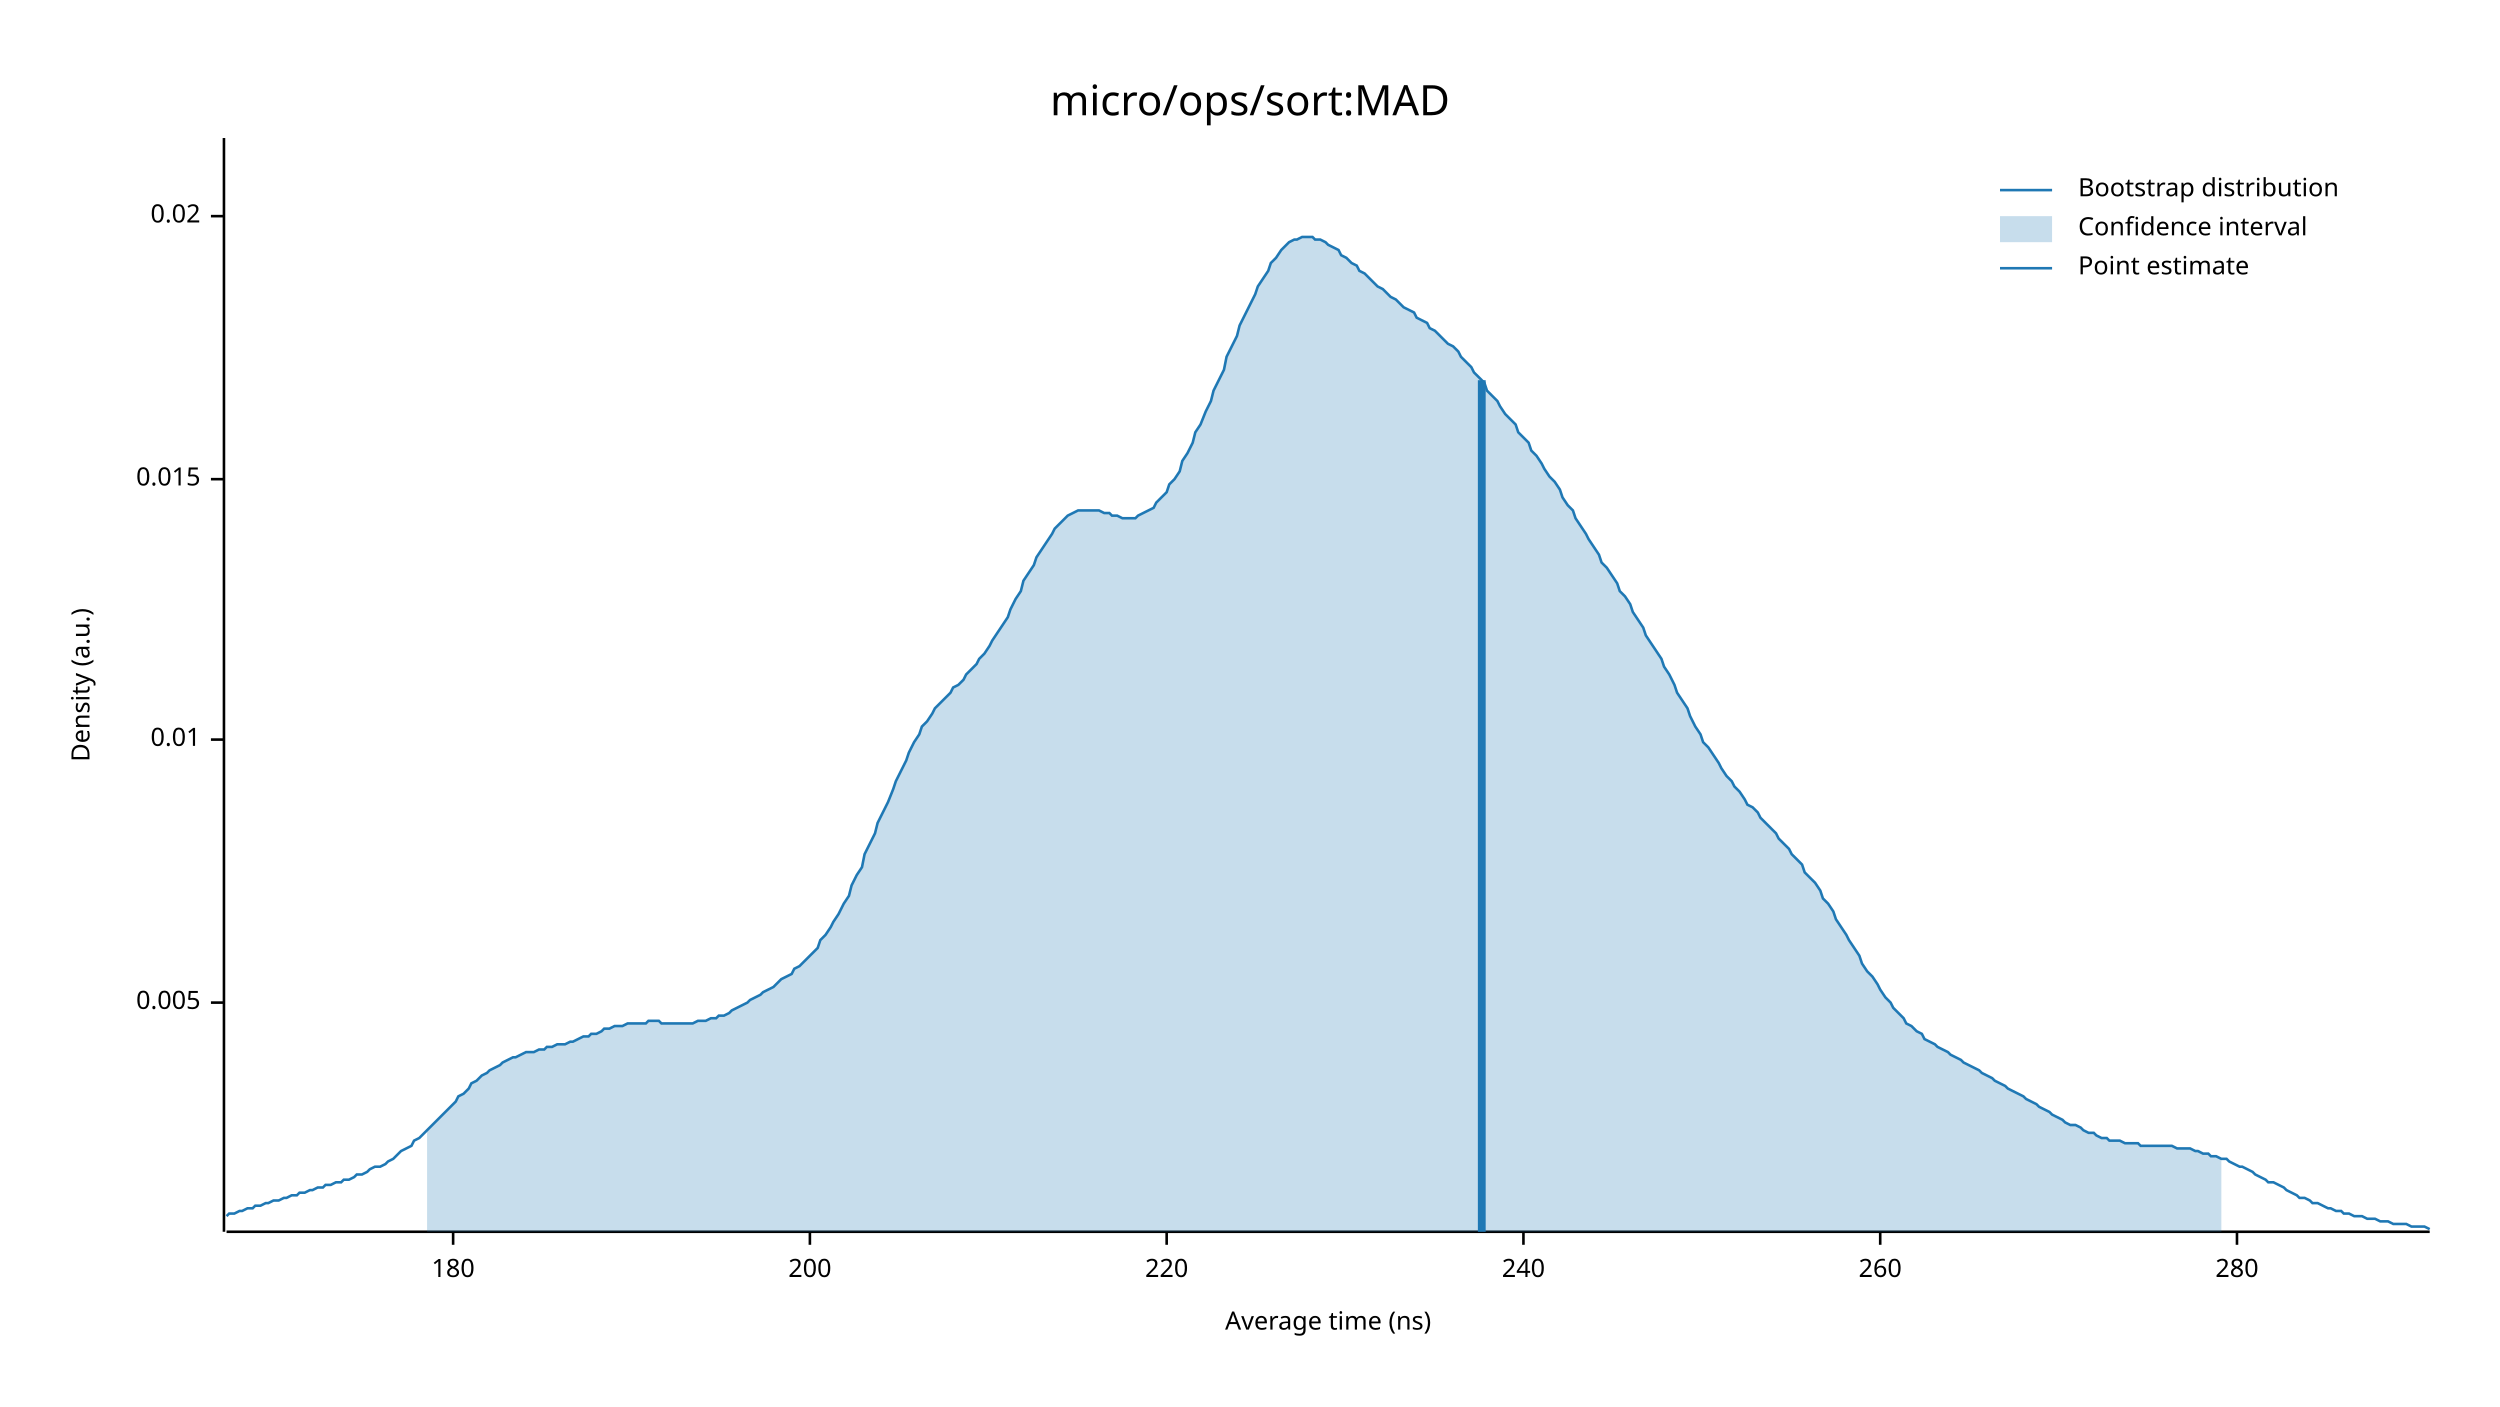
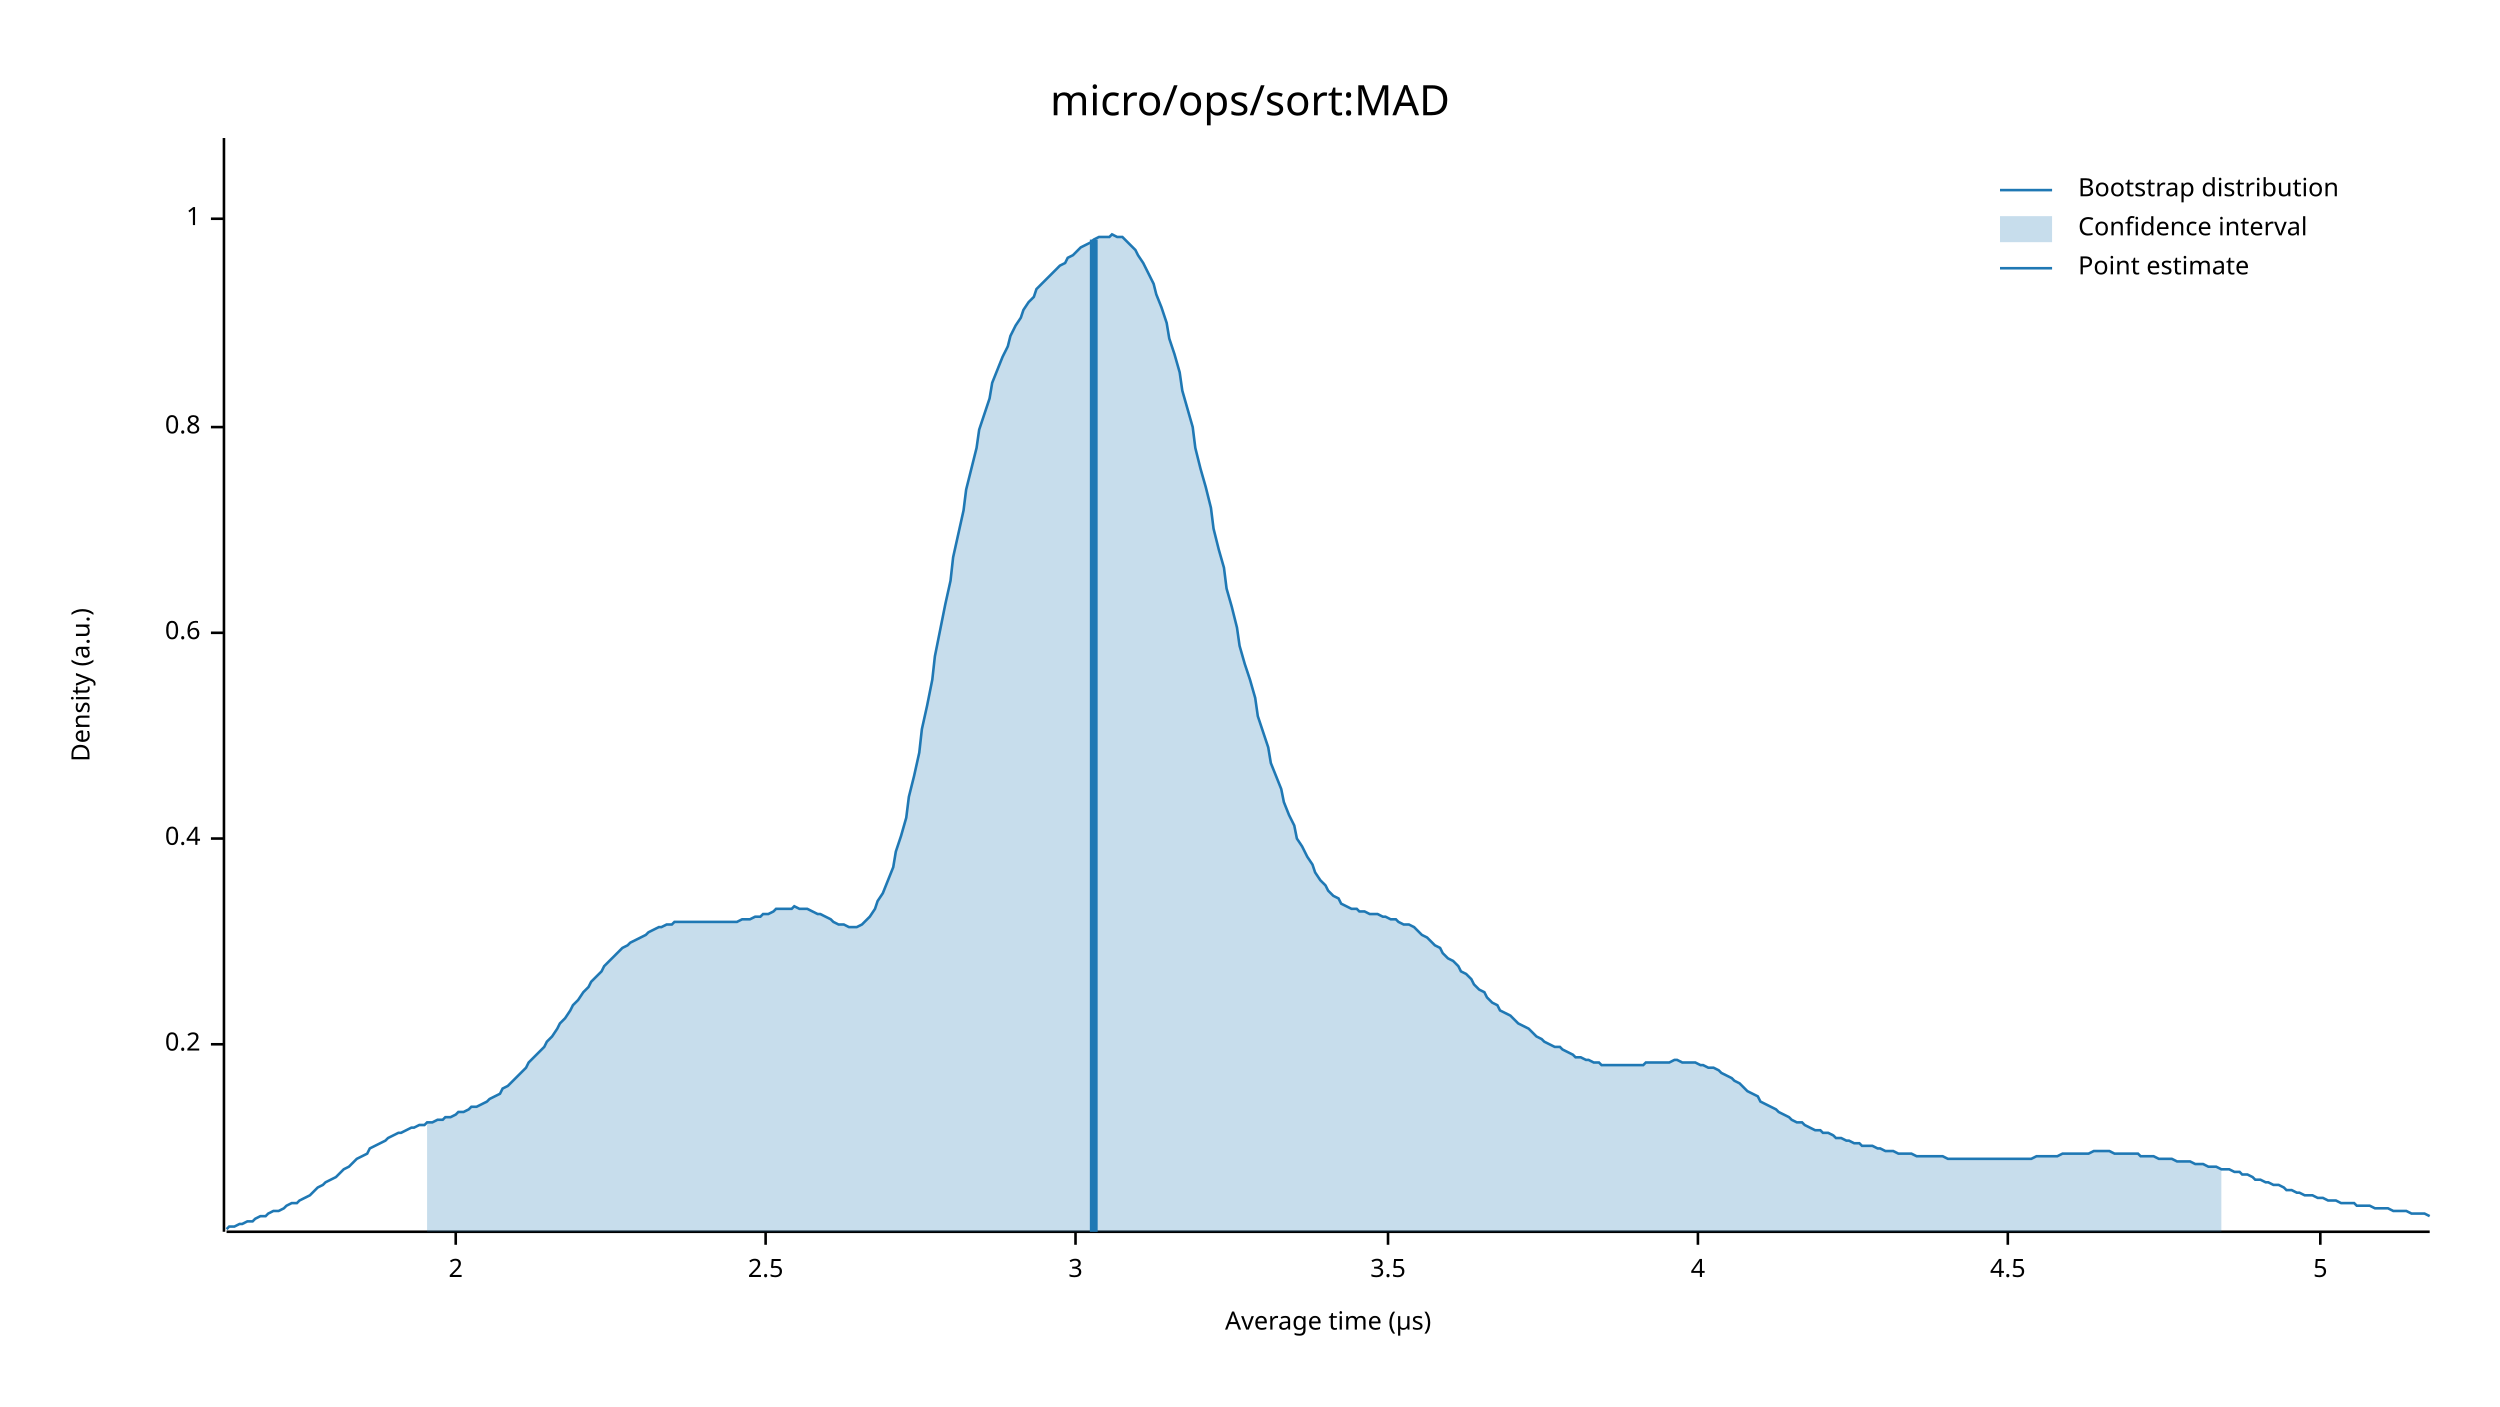
<svg xmlns="http://www.w3.org/2000/svg" width="960" height="540" viewBox="0 0 960 540">
  <text x="480" y="32" dy="0.76em" text-anchor="middle" font-family="sans-serif" font-size="16.129" opacity="1" fill="#000000">
micro/ops/sort:MAD
</text>
  <text x="27" y="263" dy="0.76em" text-anchor="middle" font-family="sans-serif" font-size="9.677" opacity="1" fill="#000000" transform="rotate(270, 27, 263)">
Density (a.u.)
</text>
  <text x="510" y="513" dy="-0.5ex" text-anchor="middle" font-family="sans-serif" font-size="9.677" opacity="1" fill="#000000">
- Average time (ns)
+ Average time (µs)
</text>
  <polyline fill="none" opacity="1" stroke="#000000" stroke-width="1" points="86,53 86,473 " />
-   <text x="77" y="385" dy="0.5ex" text-anchor="end" font-family="sans-serif" font-size="9.677" opacity="1" fill="#000000">
- 0.005
+   <text x="77" y="401" dy="0.5ex" text-anchor="end" font-family="sans-serif" font-size="9.677" opacity="1" fill="#000000">
+ 0.2
</text>
-   <polyline fill="none" opacity="1" stroke="#000000" stroke-width="1" points="81,385 86,385 " />
-   <text x="77" y="284" dy="0.5ex" text-anchor="end" font-family="sans-serif" font-size="9.677" opacity="1" fill="#000000">
- 0.01
+   <polyline fill="none" opacity="1" stroke="#000000" stroke-width="1" points="81,401 86,401 " />
+   <text x="77" y="322" dy="0.5ex" text-anchor="end" font-family="sans-serif" font-size="9.677" opacity="1" fill="#000000">
+ 0.4
</text>
-   <polyline fill="none" opacity="1" stroke="#000000" stroke-width="1" points="81,284 86,284 " />
-   <text x="77" y="184" dy="0.5ex" text-anchor="end" font-family="sans-serif" font-size="9.677" opacity="1" fill="#000000">
- 0.015
+   <polyline fill="none" opacity="1" stroke="#000000" stroke-width="1" points="81,322 86,322 " />
+   <text x="77" y="243" dy="0.5ex" text-anchor="end" font-family="sans-serif" font-size="9.677" opacity="1" fill="#000000">
+ 0.6
</text>
-   <polyline fill="none" opacity="1" stroke="#000000" stroke-width="1" points="81,184 86,184 " />
-   <text x="77" y="83" dy="0.5ex" text-anchor="end" font-family="sans-serif" font-size="9.677" opacity="1" fill="#000000">
- 0.02
+   <polyline fill="none" opacity="1" stroke="#000000" stroke-width="1" points="81,243 86,243 " />
+   <text x="77" y="164" dy="0.5ex" text-anchor="end" font-family="sans-serif" font-size="9.677" opacity="1" fill="#000000">
+ 0.8
</text>
-   <polyline fill="none" opacity="1" stroke="#000000" stroke-width="1" points="81,83 86,83 " />
+   <polyline fill="none" opacity="1" stroke="#000000" stroke-width="1" points="81,164 86,164 " />
+   <text x="77" y="84" dy="0.5ex" text-anchor="end" font-family="sans-serif" font-size="9.677" opacity="1" fill="#000000">
+ 1
+ </text>
+   <polyline fill="none" opacity="1" stroke="#000000" stroke-width="1" points="81,84 86,84 " />
  <polyline fill="none" opacity="1" stroke="#000000" stroke-width="1" points="87,473 933,473 " />
-   <text x="174" y="483" dy="0.76em" text-anchor="middle" font-family="sans-serif" font-size="9.677" opacity="1" fill="#000000">
- 180
+   <text x="175" y="483" dy="0.76em" text-anchor="middle" font-family="sans-serif" font-size="9.677" opacity="1" fill="#000000">
+ 2
</text>
-   <polyline fill="none" opacity="1" stroke="#000000" stroke-width="1" points="174,473 174,478 " />
-   <text x="311" y="483" dy="0.76em" text-anchor="middle" font-family="sans-serif" font-size="9.677" opacity="1" fill="#000000">
- 200
+   <polyline fill="none" opacity="1" stroke="#000000" stroke-width="1" points="175,473 175,478 " />
+   <text x="294" y="483" dy="0.76em" text-anchor="middle" font-family="sans-serif" font-size="9.677" opacity="1" fill="#000000">
+ 2.5
</text>
-   <polyline fill="none" opacity="1" stroke="#000000" stroke-width="1" points="311,473 311,478 " />
-   <text x="448" y="483" dy="0.76em" text-anchor="middle" font-family="sans-serif" font-size="9.677" opacity="1" fill="#000000">
- 220
+   <polyline fill="none" opacity="1" stroke="#000000" stroke-width="1" points="294,473 294,478 " />
+   <text x="413" y="483" dy="0.76em" text-anchor="middle" font-family="sans-serif" font-size="9.677" opacity="1" fill="#000000">
+ 3
</text>
-   <polyline fill="none" opacity="1" stroke="#000000" stroke-width="1" points="448,473 448,478 " />
-   <text x="585" y="483" dy="0.76em" text-anchor="middle" font-family="sans-serif" font-size="9.677" opacity="1" fill="#000000">
- 240
+   <polyline fill="none" opacity="1" stroke="#000000" stroke-width="1" points="413,473 413,478 " />
+   <text x="533" y="483" dy="0.76em" text-anchor="middle" font-family="sans-serif" font-size="9.677" opacity="1" fill="#000000">
+ 3.5
</text>
-   <polyline fill="none" opacity="1" stroke="#000000" stroke-width="1" points="585,473 585,478 " />
-   <text x="722" y="483" dy="0.76em" text-anchor="middle" font-family="sans-serif" font-size="9.677" opacity="1" fill="#000000">
- 260
+   <polyline fill="none" opacity="1" stroke="#000000" stroke-width="1" points="533,473 533,478 " />
+   <text x="652" y="483" dy="0.76em" text-anchor="middle" font-family="sans-serif" font-size="9.677" opacity="1" fill="#000000">
+ 4
</text>
-   <polyline fill="none" opacity="1" stroke="#000000" stroke-width="1" points="722,473 722,478 " />
-   <text x="859" y="483" dy="0.76em" text-anchor="middle" font-family="sans-serif" font-size="9.677" opacity="1" fill="#000000">
- 280
+   <polyline fill="none" opacity="1" stroke="#000000" stroke-width="1" points="652,473 652,478 " />
+   <text x="771" y="483" dy="0.76em" text-anchor="middle" font-family="sans-serif" font-size="9.677" opacity="1" fill="#000000">
+ 4.5
</text>
-   <polyline fill="none" opacity="1" stroke="#000000" stroke-width="1" points="859,473 859,478 " />
-   <polyline fill="none" opacity="1" stroke="#1F78B4" stroke-width="1" points="87,467 88,466 90,466 92,465 93,465 95,464 97,464 98,463 100,463 102,462 103,462 105,461 107,461 109,460 110,460 112,459 114,459 115,458 117,458 119,457 120,457 122,456 124,456 125,455 127,455 129,454 131,454 132,453 134,453 136,452 137,451 139,451 141,450 142,449 144,448 146,448 148,447 149,446 151,445 153,443 154,442 156,441 158,440 159,438 161,437 163,435 164,434 166,432 168,430 170,428 171,427 173,425 175,423 176,421 178,420 180,418 181,416 183,415 185,413 187,412 188,411 190,410 192,409 193,408 195,407 197,406 198,406 200,405 202,404 203,404 205,404 207,403 209,403 210,402 212,402 214,401 215,401 217,401 219,400 220,400 222,399 224,398 226,398 227,397 229,397 231,396 232,395 234,395 236,394 237,394 239,394 241,393 242,393 244,393 246,393 248,393 249,392 251,392 253,392 254,393 256,393 258,393 259,393 261,393 263,393 265,393 266,393 268,392 270,392 271,392 273,391 275,391 276,390 278,390 280,389 281,388 283,387 285,386 287,385 288,384 290,383 292,382 293,381 295,380 297,379 298,378 300,376 302,375 304,374 305,372 307,371 309,369 310,368 312,366 314,364 315,361 317,359 319,356 320,354 322,351 324,347 326,344 327,340 329,336 331,333 332,328 334,324 336,320 337,316 339,312 341,308 343,303 344,300 346,296 348,292 349,289 351,285 353,282 354,279 356,277 358,274 359,272 361,270 363,268 365,266 366,264 368,263 370,261 371,259 373,257 375,255 376,253 378,251 380,248 381,246 383,243 385,240 387,237 388,234 390,230 392,227 393,223 395,220 397,217 398,214 400,211 402,208 404,205 405,203 407,201 409,199 410,198 412,197 414,196 415,196 417,196 419,196 420,196 422,196 424,197 426,197 427,198 429,198 431,199 432,199 434,199 436,199 437,198 439,197 441,196 443,195 444,193 446,191 448,189 449,186 451,184 453,181 454,177 456,174 458,170 459,166 461,163 463,158 465,154 466,150 468,146 470,142 471,137 473,133 475,129 476,125 478,121 480,117 482,113 483,110 485,107 487,104 488,101 490,99 492,96 493,95 495,93 497,92 498,92 500,91 502,91 504,91 505,92 507,92 509,93 510,94 512,95 514,96 515,98 517,99 519,101 521,102 522,104 524,105 526,107 527,108 529,110 531,111 532,112 534,114 536,115 537,116 539,118 541,119 543,120 544,122 546,123 548,124 549,126 551,127 553,129 554,130 556,132 558,133 560,135 561,137 563,139 565,141 566,143 568,145 570,147 571,150 573,152 575,154 576,156 578,159 580,161 582,163 583,166 585,168 587,170 588,173 590,175 592,178 593,180 595,183 597,185 599,188 600,191 602,194 604,196 605,199 607,202 609,205 610,207 612,210 614,213 615,216 617,218 619,221 621,224 622,227 624,229 626,232 627,235 629,238 631,241 632,244 634,247 636,250 638,253 639,256 641,259 643,263 644,266 646,269 648,272 649,275 651,279 653,282 654,285 656,287 658,290 660,293 661,295 663,298 665,300 666,302 668,304 670,307 671,309 673,310 675,312 676,314 678,316 680,318 682,320 683,322 685,324 687,326 688,328 690,330 692,332 693,335 695,337 697,339 699,342 700,345 702,347 704,350 705,353 707,356 709,359 710,361 712,364 714,367 715,370 717,373 719,375 721,378 722,380 724,383 726,385 727,387 729,389 731,391 732,393 734,394 736,396 738,397 739,399 741,400 743,401 744,402 746,403 748,404 749,405 751,406 753,407 754,408 756,409 758,410 760,411 761,412 763,413 765,414 766,415 768,416 770,417 771,418 773,419 775,420 777,421 778,422 780,423 782,424 783,425 785,426 787,427 788,428 790,429 792,430 793,431 795,432 797,432 799,433 800,434 802,435 804,435 805,436 807,437 809,437 810,438 812,438 814,438 816,439 817,439 819,439 821,439 822,440 824,440 826,440 827,440 829,440 831,440 832,440 834,440 836,441 838,441 839,441 841,441 843,442 844,442 846,443 848,443 849,444 851,444 853,445 855,445 856,446 858,447 860,448 861,448 863,449 865,450 866,451 868,452 870,453 871,454 873,454 875,455 877,456 878,457 880,458 882,459 883,460 885,460 887,461 888,462 890,462 892,463 894,464 895,464 897,465 899,465 900,466 902,466 904,467 905,467 907,467 909,468 910,468 912,468 914,469 916,469 917,469 919,470 921,470 922,470 924,470 926,471 927,471 929,471 931,471 933,472 " />
-   <polygon opacity="0.25" fill="#1F78B4" points="164,434 166,432 168,430 170,428 171,427 173,425 175,423 176,421 178,420 180,418 181,416 183,415 185,413 187,412 188,411 190,410 192,409 193,408 195,407 197,406 198,406 200,405 202,404 203,404 205,404 207,403 209,403 210,402 212,402 214,401 215,401 217,401 219,400 220,400 222,399 224,398 226,398 227,397 229,397 231,396 232,395 234,395 236,394 237,394 239,394 241,393 242,393 244,393 246,393 248,393 249,392 251,392 253,392 254,393 256,393 258,393 259,393 261,393 263,393 265,393 266,393 268,392 270,392 271,392 273,391 275,391 276,390 278,390 280,389 281,388 283,387 285,386 287,385 288,384 290,383 292,382 293,381 295,380 297,379 298,378 300,376 302,375 304,374 305,372 307,371 309,369 310,368 312,366 314,364 315,361 317,359 319,356 320,354 322,351 324,347 326,344 327,340 329,336 331,333 332,328 334,324 336,320 337,316 339,312 341,308 343,303 344,300 346,296 348,292 349,289 351,285 353,282 354,279 356,277 358,274 359,272 361,270 363,268 365,266 366,264 368,263 370,261 371,259 373,257 375,255 376,253 378,251 380,248 381,246 383,243 385,240 387,237 388,234 390,230 392,227 393,223 395,220 397,217 398,214 400,211 402,208 404,205 405,203 407,201 409,199 410,198 412,197 414,196 415,196 417,196 419,196 420,196 422,196 424,197 426,197 427,198 429,198 431,199 432,199 434,199 436,199 437,198 439,197 441,196 443,195 444,193 446,191 448,189 449,186 451,184 453,181 454,177 456,174 458,170 459,166 461,163 463,158 465,154 466,150 468,146 470,142 471,137 473,133 475,129 476,125 478,121 480,117 482,113 483,110 485,107 487,104 488,101 490,99 492,96 493,95 495,93 497,92 498,92 500,91 502,91 504,91 505,92 507,92 509,93 510,94 512,95 514,96 515,98 517,99 519,101 521,102 522,104 524,105 526,107 527,108 529,110 531,111 532,112 534,114 536,115 537,116 539,118 541,119 543,120 544,122 546,123 548,124 549,126 551,127 553,129 554,130 556,132 558,133 560,135 561,137 563,139 565,141 566,143 568,145 570,147 571,150 573,152 575,154 576,156 578,159 580,161 582,163 583,166 585,168 587,170 588,173 590,175 592,178 593,180 595,183 597,185 599,188 600,191 602,194 604,196 605,199 607,202 609,205 610,207 612,210 614,213 615,216 617,218 619,221 621,224 622,227 624,229 626,232 627,235 629,238 631,241 632,244 634,247 636,250 638,253 639,256 641,259 643,263 644,266 646,269 648,272 649,275 651,279 653,282 654,285 656,287 658,290 660,293 661,295 663,298 665,300 666,302 668,304 670,307 671,309 673,310 675,312 676,314 678,316 680,318 682,320 683,322 685,324 687,326 688,328 690,330 692,332 693,335 695,337 697,339 699,342 700,345 702,347 704,350 705,353 707,356 709,359 710,361 712,364 714,367 715,370 717,373 719,375 721,378 722,380 724,383 726,385 727,387 729,389 731,391 732,393 734,394 736,396 738,397 739,399 741,400 743,401 744,402 746,403 748,404 749,405 751,406 753,407 754,408 756,409 758,410 760,411 761,412 763,413 765,414 766,415 768,416 770,417 771,418 773,419 775,420 777,421 778,422 780,423 782,424 783,425 785,426 787,427 788,428 790,429 792,430 793,431 795,432 797,432 799,433 800,434 802,435 804,435 805,436 807,437 809,437 810,438 812,438 814,438 816,439 817,439 819,439 821,439 822,440 824,440 826,440 827,440 829,440 831,440 832,440 834,440 836,441 838,441 839,441 841,441 843,442 844,442 846,443 848,443 849,444 851,444 853,445 853,473 164,473 " />
-   <polyline fill="none" opacity="1" stroke="#1F78B4" stroke-width="3" points="569,473 569,146 " />
+   <polyline fill="none" opacity="1" stroke="#000000" stroke-width="1" points="771,473 771,478 " />
+   <text x="891" y="483" dy="0.76em" text-anchor="middle" font-family="sans-serif" font-size="9.677" opacity="1" fill="#000000">
+ 5
+ </text>
+   <polyline fill="none" opacity="1" stroke="#000000" stroke-width="1" points="891,473 891,478 " />
+   <polyline fill="none" opacity="1" stroke="#1F78B4" stroke-width="1" points="87,472 88,471 90,471 92,470 93,470 95,469 97,469 98,468 100,467 102,467 103,466 105,465 107,465 109,464 110,463 112,462 114,462 115,461 117,460 119,459 120,458 122,456 124,455 125,454 127,453 129,452 131,450 132,449 134,448 136,446 137,445 139,444 141,443 142,441 144,440 146,439 148,438 149,437 151,436 153,435 154,435 156,434 158,433 159,433 161,432 163,432 164,431 166,431 168,430 170,430 171,429 173,429 175,428 176,427 178,427 180,426 181,425 183,425 185,424 187,423 188,422 190,421 192,420 193,418 195,417 197,415 198,414 200,412 202,410 203,408 205,406 207,404 209,402 210,400 212,398 214,395 215,393 217,391 219,388 220,386 222,384 224,381 226,379 227,377 229,375 231,373 232,371 234,369 236,367 237,366 239,364 241,363 242,362 244,361 246,360 248,359 249,358 251,357 253,356 254,356 256,355 258,355 259,354 261,354 263,354 265,354 266,354 268,354 270,354 271,354 273,354 275,354 276,354 278,354 280,354 281,354 283,354 285,353 287,353 288,353 290,352 292,352 293,351 295,351 297,350 298,349 300,349 302,349 304,349 305,348 307,349 309,349 310,349 312,350 314,351 315,351 317,352 319,353 320,354 322,355 324,355 326,356 327,356 329,356 331,355 332,354 334,352 336,349 337,346 339,343 341,338 343,333 344,327 346,321 348,314 349,306 351,298 353,289 354,280 356,271 358,261 359,252 361,242 363,232 365,223 366,214 368,205 370,196 371,188 373,180 375,172 376,165 378,159 380,153 381,147 383,142 385,137 387,133 388,129 390,125 392,122 393,119 395,116 397,114 398,111 400,109 402,107 404,105 405,104 407,102 409,101 410,99 412,98 414,96 415,95 417,94 419,93 420,92 422,91 424,91 426,91 427,90 429,91 431,91 432,92 434,94 436,96 437,98 439,101 441,105 443,109 444,113 446,118 448,124 449,130 451,136 453,143 454,150 456,157 458,164 459,172 461,180 463,187 465,195 466,203 468,211 470,218 471,226 473,233 475,241 476,248 478,255 480,261 482,268 483,275 485,281 487,287 488,293 490,298 492,303 493,308 495,313 497,317 498,322 500,325 502,329 504,332 505,335 507,338 509,340 510,342 512,344 514,345 515,347 517,348 519,349 521,349 522,350 524,350 526,351 527,351 529,351 531,352 532,352 534,353 536,353 537,354 539,355 541,355 543,356 544,357 546,359 548,360 549,361 551,363 553,364 554,366 556,368 558,369 560,371 561,373 563,374 565,376 566,378 568,380 570,381 571,383 573,385 575,386 576,388 578,389 580,390 582,392 583,393 585,394 587,395 588,396 590,398 592,399 593,400 595,401 597,402 599,402 600,403 602,404 604,405 605,406 607,406 609,407 610,407 612,408 614,408 615,409 617,409 619,409 621,409 622,409 624,409 626,409 627,409 629,409 631,409 632,408 634,408 636,408 638,408 639,408 641,408 643,407 644,407 646,408 648,408 649,408 651,408 653,409 654,409 656,410 658,410 660,411 661,412 663,413 665,414 666,415 668,416 670,418 671,419 673,420 675,421 676,423 678,424 680,425 682,426 683,427 685,428 687,429 688,430 690,431 692,431 693,432 695,433 697,434 699,434 700,435 702,435 704,436 705,437 707,437 709,438 710,438 712,439 714,439 715,440 717,440 719,440 721,441 722,441 724,442 726,442 727,442 729,443 731,443 732,443 734,443 736,444 738,444 739,444 741,444 743,444 744,444 746,444 748,445 749,445 751,445 753,445 754,445 756,445 758,445 760,445 761,445 763,445 765,445 766,445 768,445 770,445 771,445 773,445 775,445 777,445 778,445 780,445 782,444 783,444 785,444 787,444 788,444 790,444 792,443 793,443 795,443 797,443 799,443 800,443 802,443 804,442 805,442 807,442 809,442 810,442 812,443 814,443 816,443 817,443 819,443 821,443 822,444 824,444 826,444 827,444 829,445 831,445 832,445 834,445 836,446 838,446 839,446 841,446 843,447 844,447 846,447 848,448 849,448 851,448 853,449 855,449 856,449 858,450 860,450 861,451 863,451 865,452 866,453 868,453 870,454 871,454 873,455 875,455 877,456 878,457 880,457 882,458 883,458 885,459 887,459 888,459 890,460 892,460 894,461 895,461 897,461 899,462 900,462 902,462 904,462 905,463 907,463 909,463 910,463 912,464 914,464 916,464 917,464 919,465 921,465 922,465 924,465 926,466 927,466 929,466 931,466 933,467 " />
+   <polygon opacity="0.25" fill="#1F78B4" points="164,431 166,431 168,430 170,430 171,429 173,429 175,428 176,427 178,427 180,426 181,425 183,425 185,424 187,423 188,422 190,421 192,420 193,418 195,417 197,415 198,414 200,412 202,410 203,408 205,406 207,404 209,402 210,400 212,398 214,395 215,393 217,391 219,388 220,386 222,384 224,381 226,379 227,377 229,375 231,373 232,371 234,369 236,367 237,366 239,364 241,363 242,362 244,361 246,360 248,359 249,358 251,357 253,356 254,356 256,355 258,355 259,354 261,354 263,354 265,354 266,354 268,354 270,354 271,354 273,354 275,354 276,354 278,354 280,354 281,354 283,354 285,353 287,353 288,353 290,352 292,352 293,351 295,351 297,350 298,349 300,349 302,349 304,349 305,348 307,349 309,349 310,349 312,350 314,351 315,351 317,352 319,353 320,354 322,355 324,355 326,356 327,356 329,356 331,355 332,354 334,352 336,349 337,346 339,343 341,338 343,333 344,327 346,321 348,314 349,306 351,298 353,289 354,280 356,271 358,261 359,252 361,242 363,232 365,223 366,214 368,205 370,196 371,188 373,180 375,172 376,165 378,159 380,153 381,147 383,142 385,137 387,133 388,129 390,125 392,122 393,119 395,116 397,114 398,111 400,109 402,107 404,105 405,104 407,102 409,101 410,99 412,98 414,96 415,95 417,94 419,93 420,92 422,91 424,91 426,91 427,90 429,91 431,91 432,92 434,94 436,96 437,98 439,101 441,105 443,109 444,113 446,118 448,124 449,130 451,136 453,143 454,150 456,157 458,164 459,172 461,180 463,187 465,195 466,203 468,211 470,218 471,226 473,233 475,241 476,248 478,255 480,261 482,268 483,275 485,281 487,287 488,293 490,298 492,303 493,308 495,313 497,317 498,322 500,325 502,329 504,332 505,335 507,338 509,340 510,342 512,344 514,345 515,347 517,348 519,349 521,349 522,350 524,350 526,351 527,351 529,351 531,352 532,352 534,353 536,353 537,354 539,355 541,355 543,356 544,357 546,359 548,360 549,361 551,363 553,364 554,366 556,368 558,369 560,371 561,373 563,374 565,376 566,378 568,380 570,381 571,383 573,385 575,386 576,388 578,389 580,390 582,392 583,393 585,394 587,395 588,396 590,398 592,399 593,400 595,401 597,402 599,402 600,403 602,404 604,405 605,406 607,406 609,407 610,407 612,408 614,408 615,409 617,409 619,409 621,409 622,409 624,409 626,409 627,409 629,409 631,409 632,408 634,408 636,408 638,408 639,408 641,408 643,407 644,407 646,408 648,408 649,408 651,408 653,409 654,409 656,410 658,410 660,411 661,412 663,413 665,414 666,415 668,416 670,418 671,419 673,420 675,421 676,423 678,424 680,425 682,426 683,427 685,428 687,429 688,430 690,431 692,431 693,432 695,433 697,434 699,434 700,435 702,435 704,436 705,437 707,437 709,438 710,438 712,439 714,439 715,440 717,440 719,440 721,441 722,441 724,442 726,442 727,442 729,443 731,443 732,443 734,443 736,444 738,444 739,444 741,444 743,444 744,444 746,444 748,445 749,445 751,445 753,445 754,445 756,445 758,445 760,445 761,445 763,445 765,445 766,445 768,445 770,445 771,445 773,445 775,445 777,445 778,445 780,445 782,444 783,444 785,444 787,444 788,444 790,444 792,443 793,443 795,443 797,443 799,443 800,443 802,443 804,442 805,442 807,442 809,442 810,442 812,443 814,443 816,443 817,443 819,443 821,443 822,444 824,444 826,444 827,444 829,445 831,445 832,445 834,445 836,446 838,446 839,446 841,446 843,447 844,447 846,447 848,448 849,448 851,448 853,449 853,473 164,473 " />
+   <polyline fill="none" opacity="1" stroke="#1F78B4" stroke-width="3" points="420,473 420,92 " />
  <text x="798" y="68" dy="0.76em" text-anchor="start" font-family="sans-serif" font-size="9.677" opacity="1" fill="#000000">
Bootstrap distribution
</text>
  <text x="798" y="83" dy="0.76em" text-anchor="start" font-family="sans-serif" font-size="9.677" opacity="1" fill="#000000">
Confidence interval
</text>
  <text x="798" y="98" dy="0.76em" text-anchor="start" font-family="sans-serif" font-size="9.677" opacity="1" fill="#000000">
Point estimate
</text>
  <polyline fill="none" opacity="1" stroke="#1F78B4" stroke-width="1" points="768,73 788,73 " />
  <rect x="768" y="83" width="20" height="10" opacity="0.25" fill="#1F78B4" stroke="none" />
  <polyline fill="none" opacity="1" stroke="#1F78B4" stroke-width="1" points="768,103 788,103 " />
</svg>
